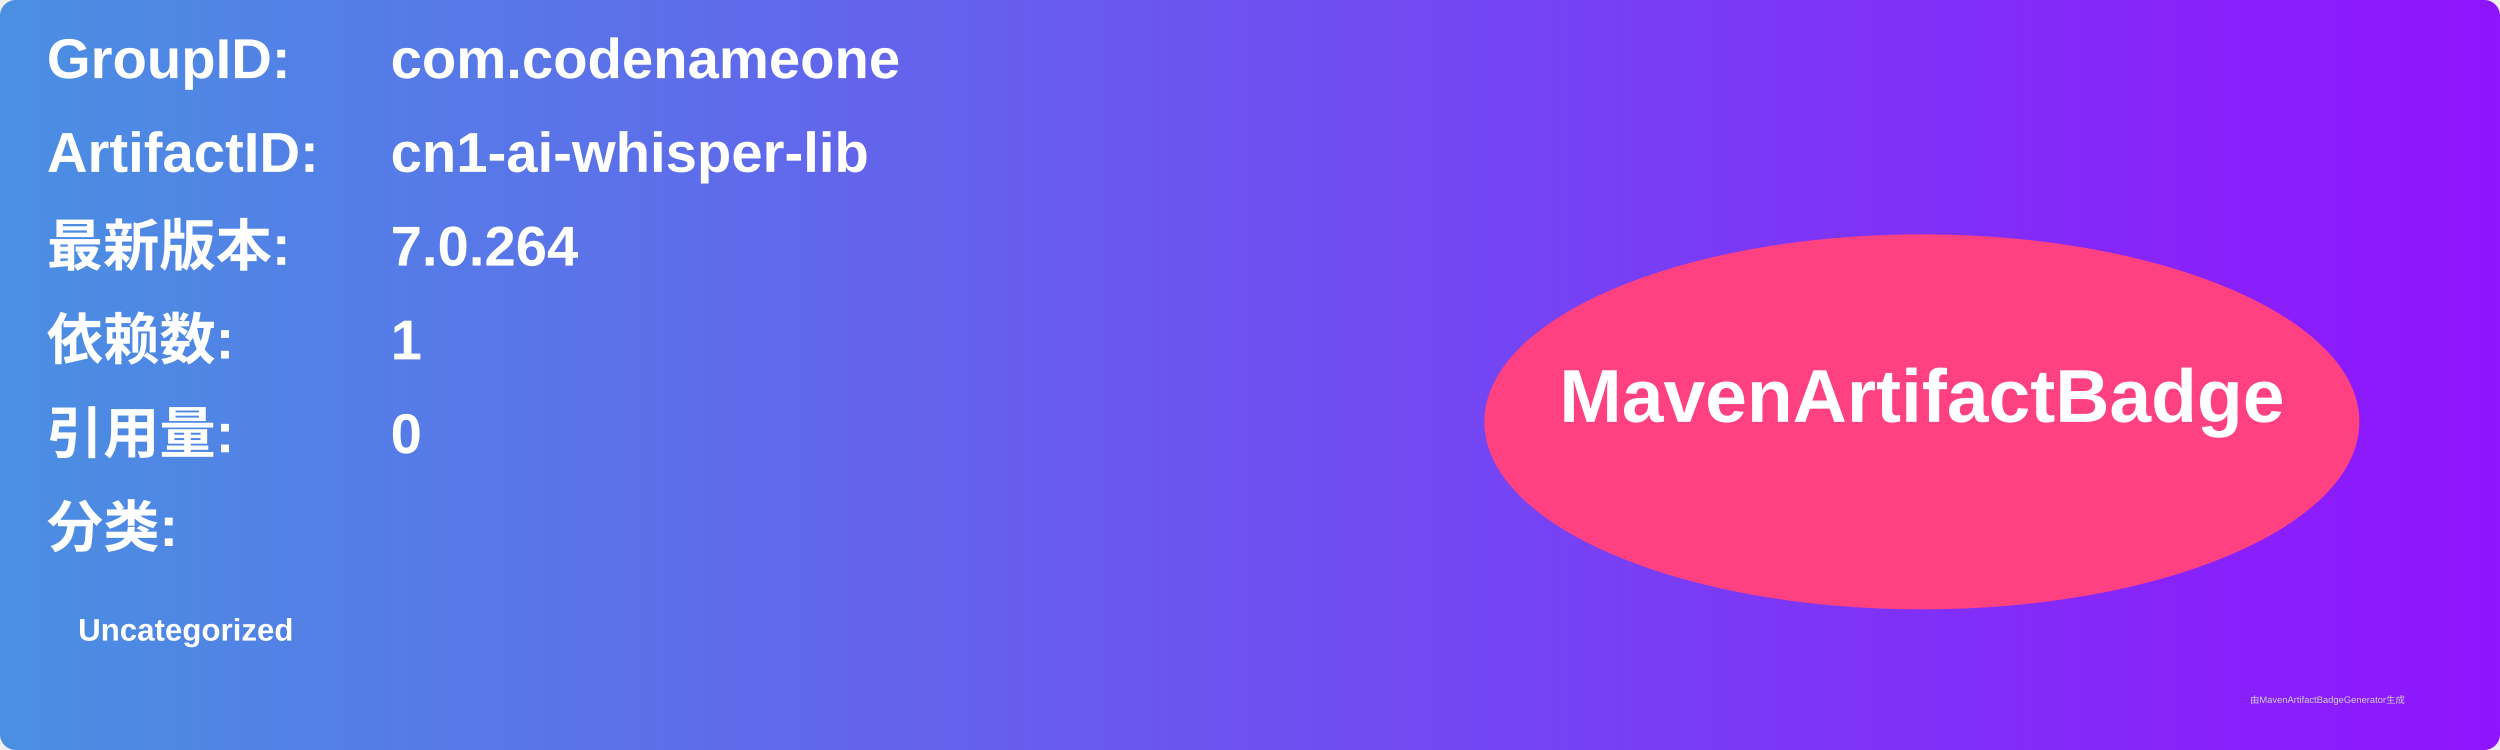
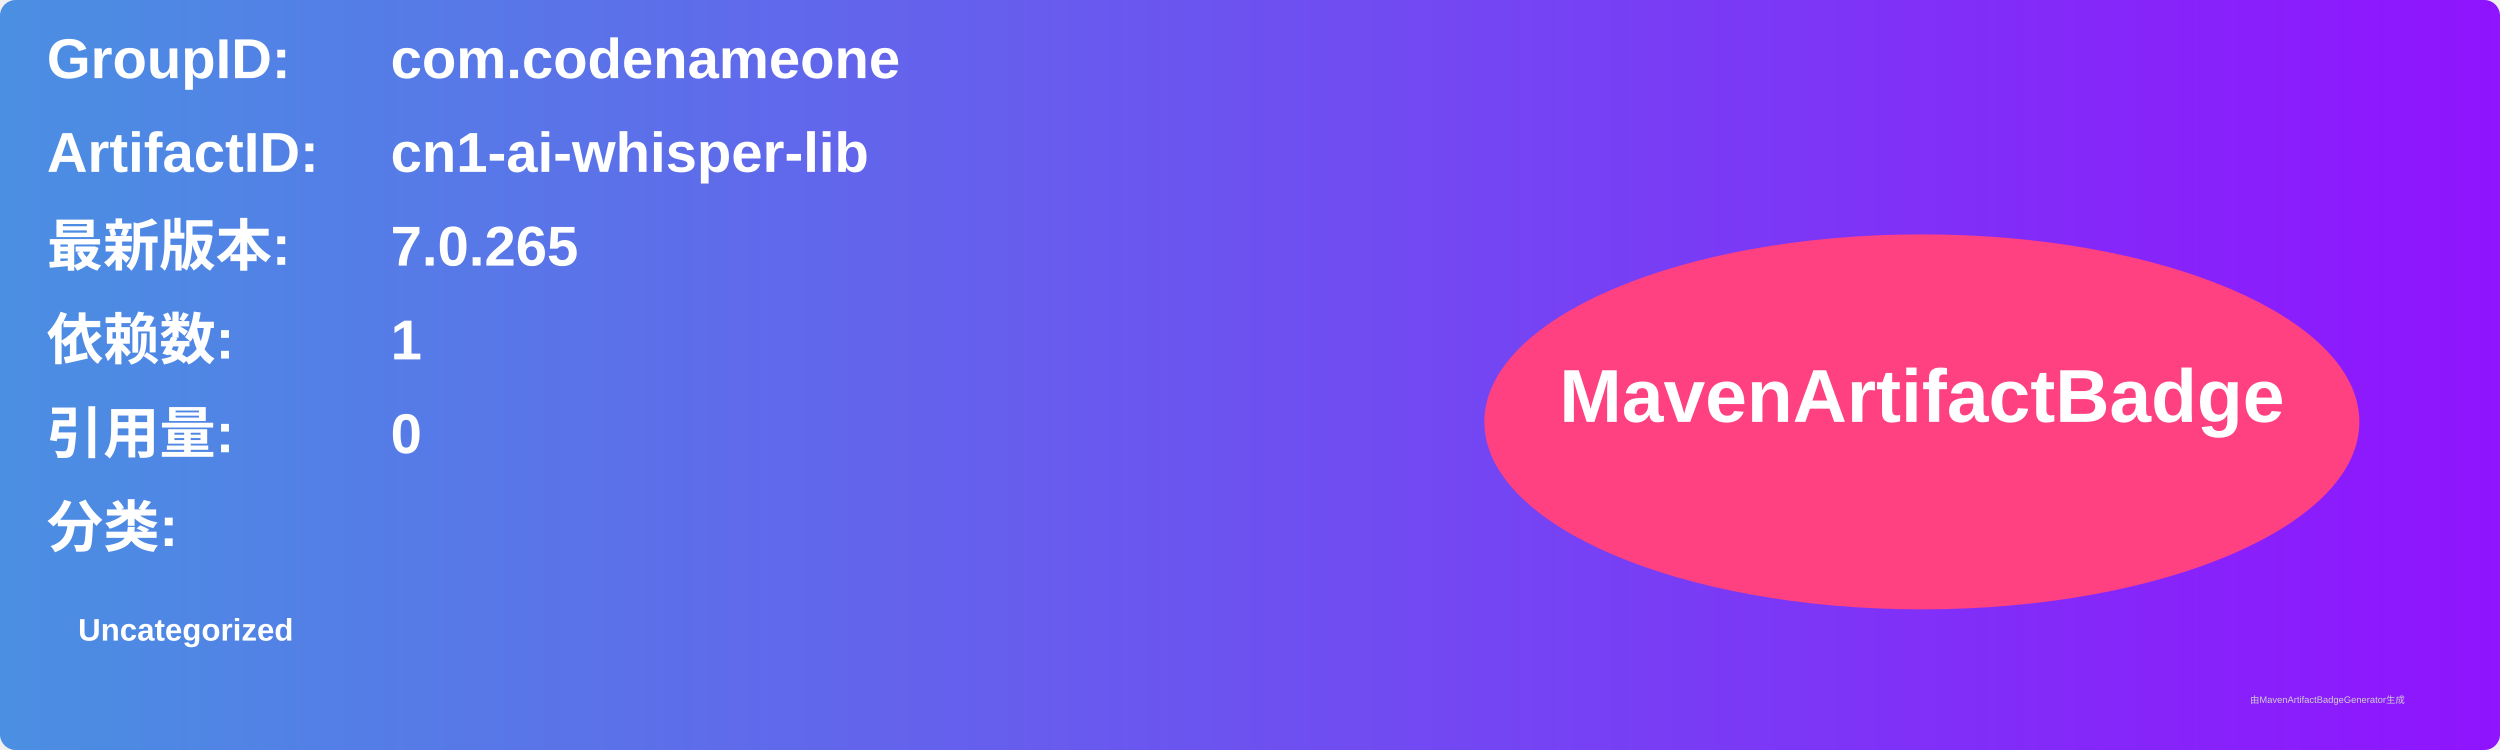
<svg xmlns="http://www.w3.org/2000/svg" width="800" height="240" viewBox="0 0 800 240">
  <linearGradient id="grad" x1="0%" y1="0%" x2="100%" y2="0%">
    <stop offset="0%" stop-color="#4a90e2" />
    <stop offset="100%" stop-color="#9013fe" />
  </linearGradient>
  <rect width="100%" height="100%" rx="5" ry="5" fill="url(#grad)" />
  <g transform="translate(15, 15)">
    <text x="0" y="10" font-family="Arial" font-size="18" fill="white" font-weight="bold" width="260">GroupID:</text>
    <text x="110" y="10" font-family="Arial" font-size="18" fill="white" font-weight="bold" width="460">com.codenameone</text>
    <text x="0" y="40" font-family="Arial" font-size="18" fill="white" font-weight="bold" width="260">ArtifactID:</text>
    <text x="110" y="40" font-family="Arial" font-size="18" fill="white" font-weight="bold" width="460">cn1-ai-whisper-lib</text>
    <text x="0" y="70" font-family="Arial" font-size="18" fill="white" font-weight="bold">最新版本:</text>
    <text x="110" y="70" font-family="Arial" font-size="18" fill="white" font-weight="bold">
-       <tspan font-weight="bold">7.0.264</tspan>
+       <tspan font-weight="bold">7.0.265</tspan>
    </text>
    <text x="0" y="100" font-family="Arial" font-size="18" fill="white" font-weight="bold">依赖数: </text>
    <text x="110" y="100" font-family="Arial" font-size="18" fill="white">
      <tspan font-weight="bold">1</tspan>
    </text>
    <text x="0" y="130" font-family="Arial" font-size="18" fill="white" font-weight="bold">引用量: </text>
    <text x="110" y="130" font-family="Arial" font-size="18" fill="white">
      <tspan font-weight="bold">0</tspan>
    </text>
    <text x="0" y="160" font-family="Arial" font-size="18" fill="white" font-weight="bold">分类:</text>
    <text x="10" y="190" font-family="Arial" font-size="10" fill="white">
      <tspan font-weight="bold">Uncategorized</tspan>
    </text>
    <ellipse cx="600" cy="120" rx="140" ry="60" fill="#ff4081" />
    <text x="600" y="120" text-anchor="middle" font-family="Arial" font-size="24" fill="white" font-weight="bold">MavenArtifactBadge</text>
  </g>
  <text x="720" y="225" font-family="Arial" font-size="3" fill="#d0d0d0">由MavenArtifactBadgeGenerator生成</text>
</svg>
